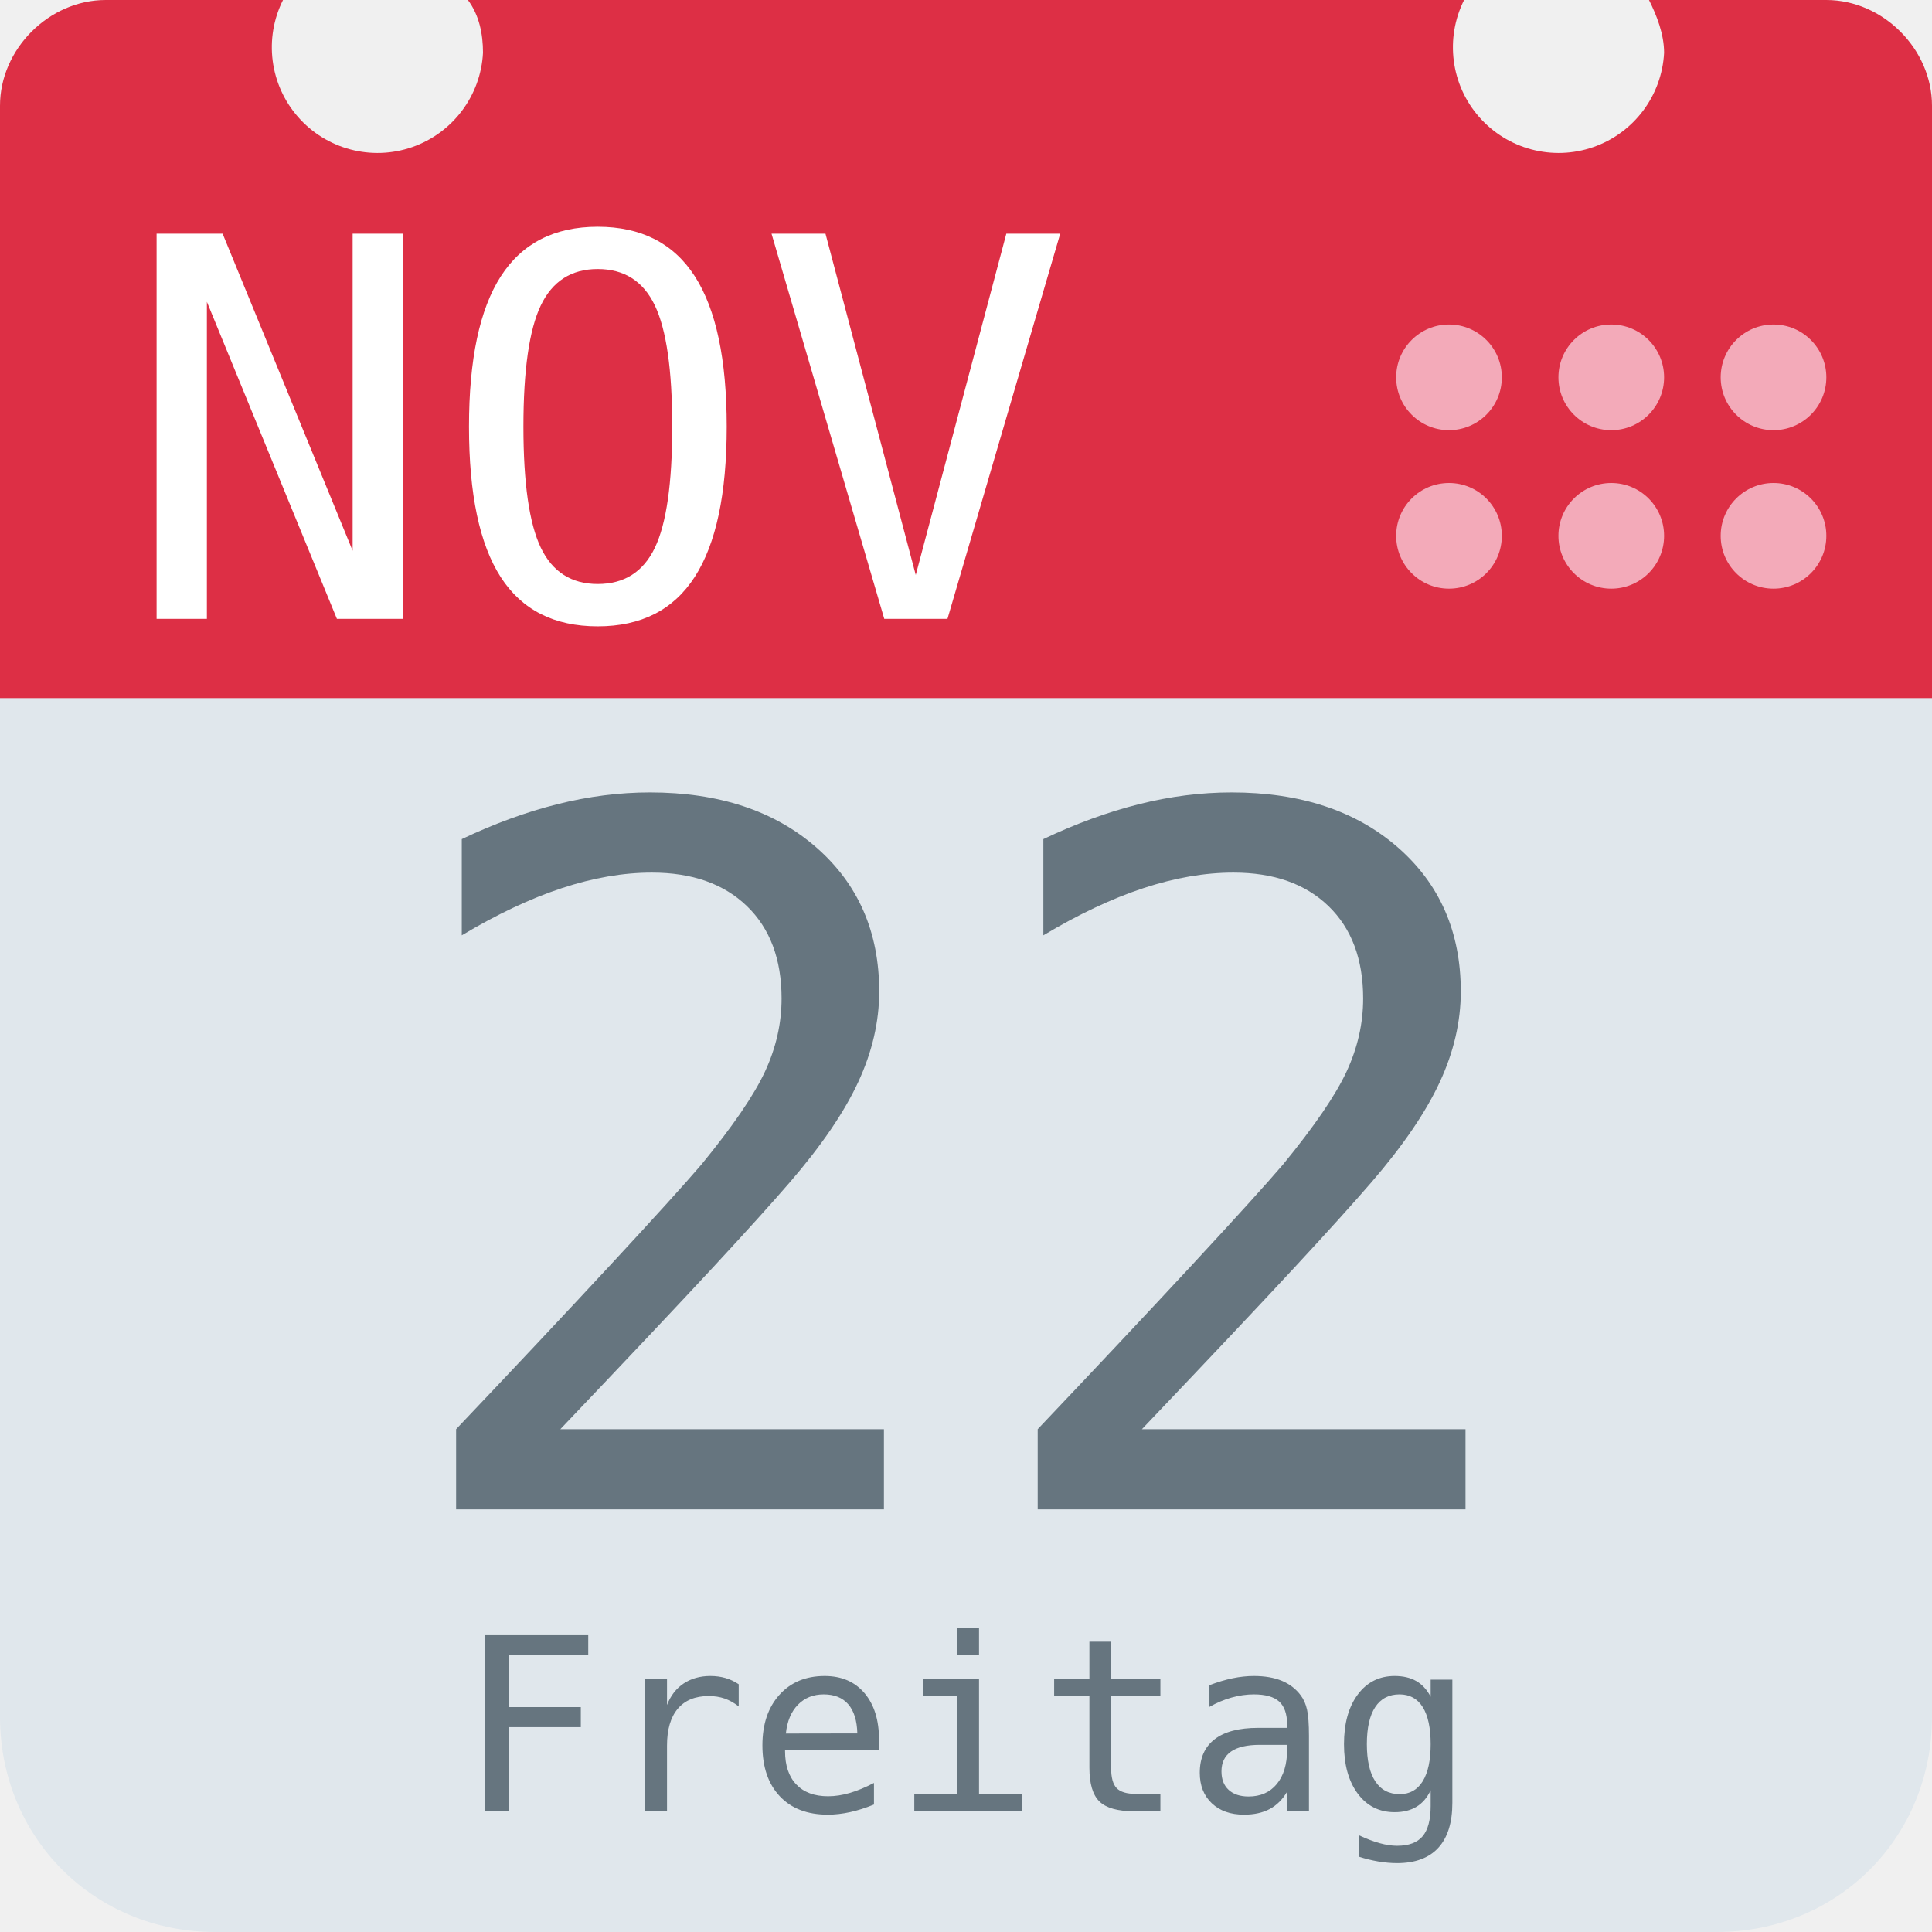
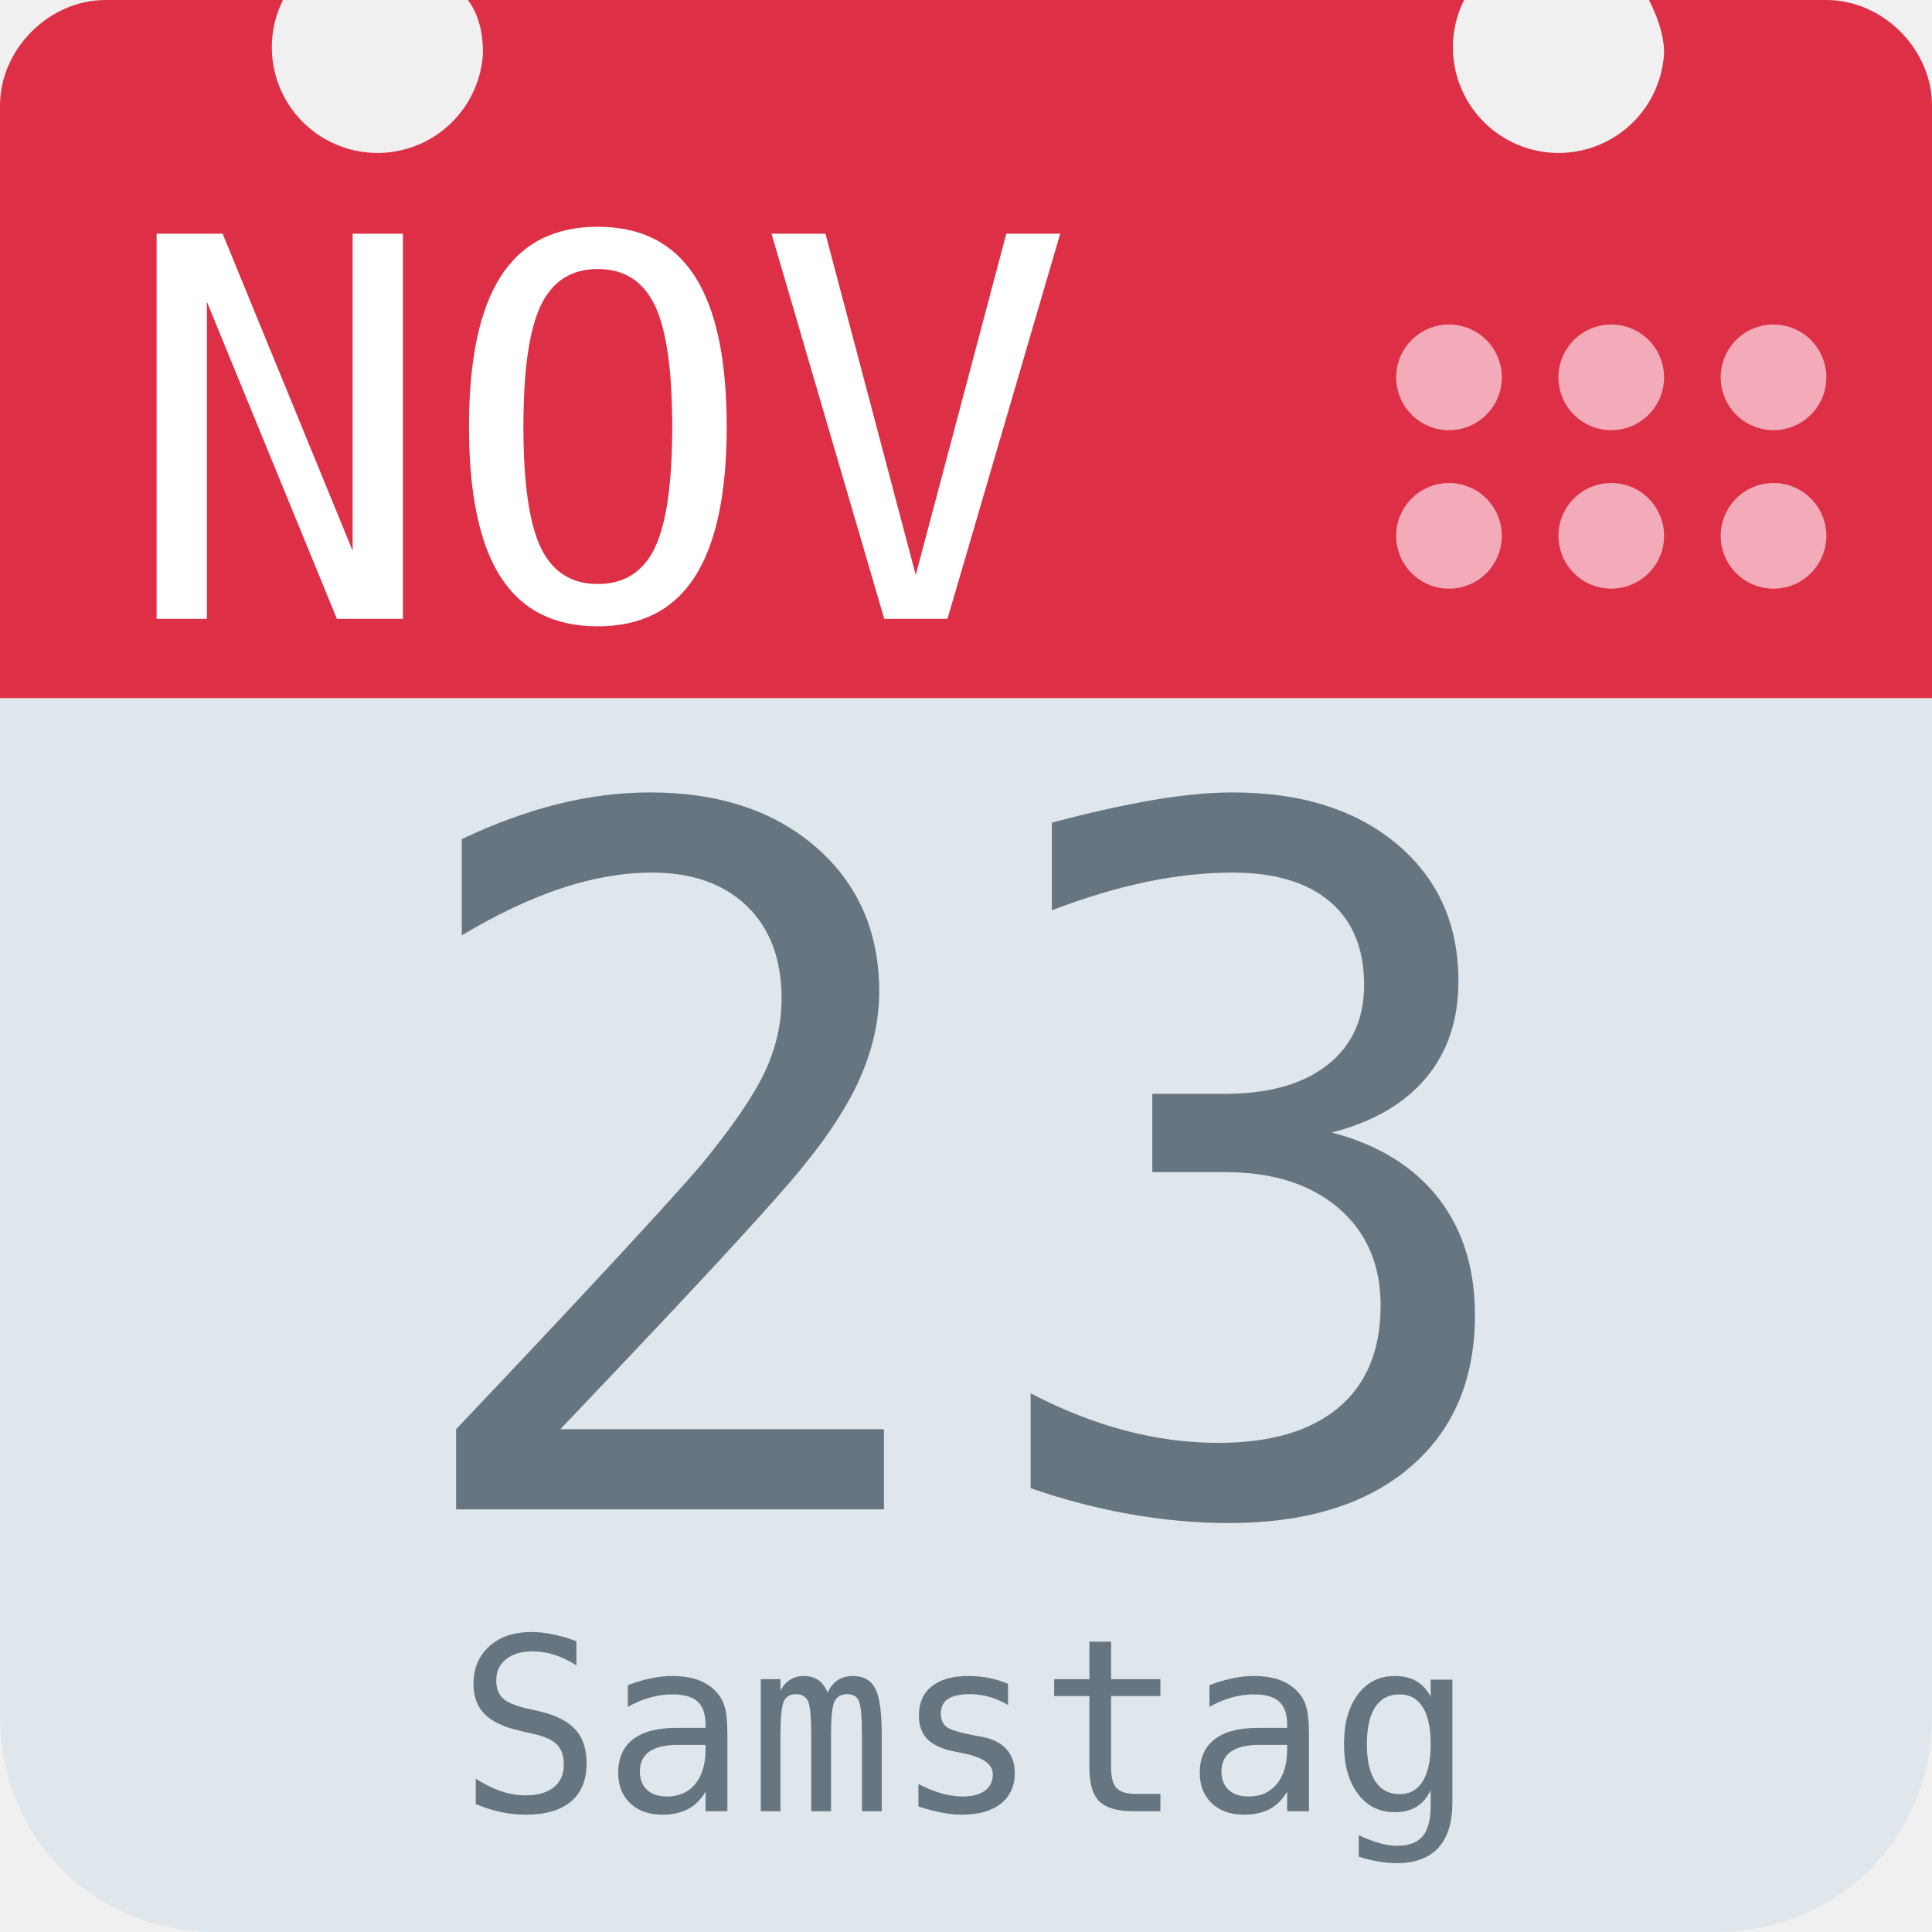
<svg xmlns="http://www.w3.org/2000/svg" aria-label="Calendar" role="img" viewBox="0 0 512 512">
  <path d="M512 455c0 32-25 57-57 57H57c-32 0-57-25-57-57V128c0-31 25-57 57-57h398c32 0 57 26 57 57z" fill="#e0e7ec" />
  <path d="M484 0h-47c2 4 4 9 4 14a28 28 0 1 1-53-14H124c3 4 4 9 4 14A28 28 0 1 1 75 0H28C13 0 0 13 0 28v157h512V28c0-15-13-28-28-28z" fill="#dd2f45" />
  <g fill="#f3aab9">
    <circle cx="470" cy="142" r="14" />
    <circle cx="470" cy="100" r="14" />
    <circle cx="427" cy="142" r="14" />
    <circle cx="427" cy="100" r="14" />
    <circle cx="384" cy="142" r="14" />
    <circle cx="384" cy="100" r="14" />
  </g>
  <text id="month" x="32" y="164" fill="#fff" font-family="monospace" font-size="140px" style="text-anchor: left">NOV</text>
-   <text id="day" x="256" y="400" fill="#66757f" font-family="monospace" font-size="256px" style="text-anchor: middle">22</text>
-   <text id="weekday" x="256" y="480" fill="#66757f" font-family="monospace" font-size="64px" style="text-anchor: middle">Freitag</text>
+   <text id="day" x="256" y="400" fill="#66757f" font-family="monospace" font-size="256px" style="text-anchor: middle">23</text>
+   <text id="weekday" x="256" y="480" fill="#66757f" font-family="monospace" font-size="64px" style="text-anchor: middle">Samstag</text>
</svg>
